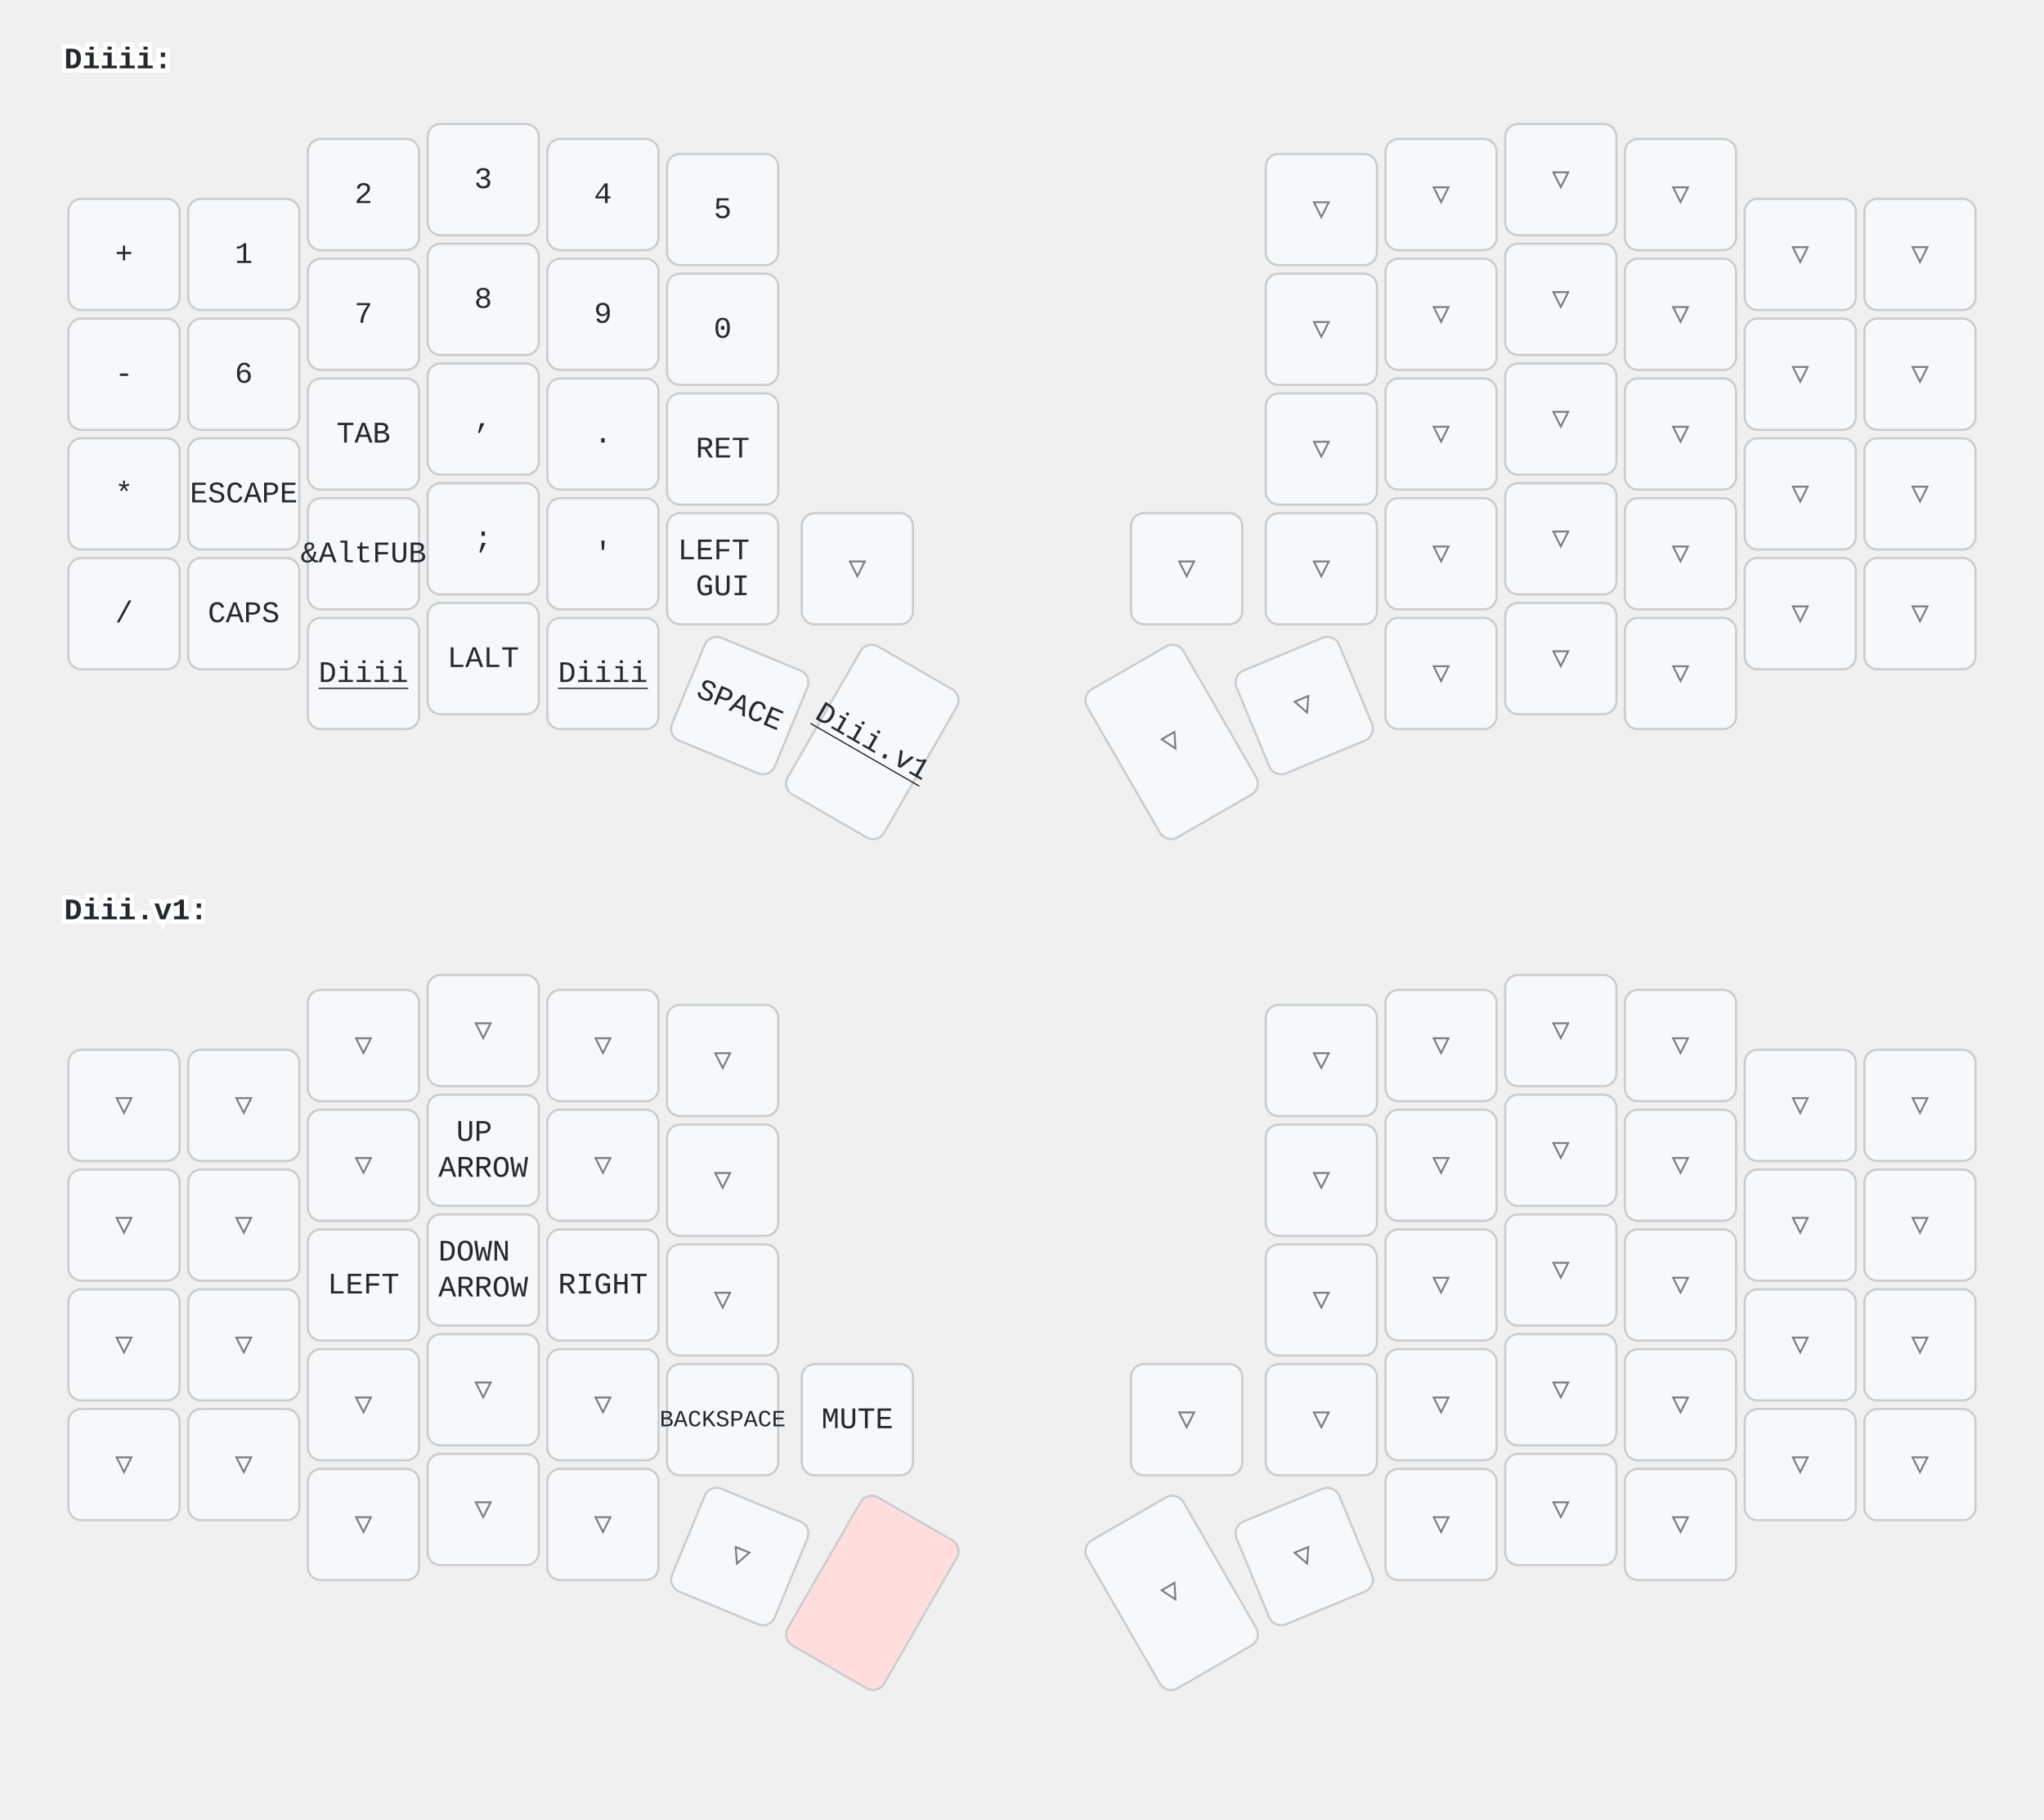
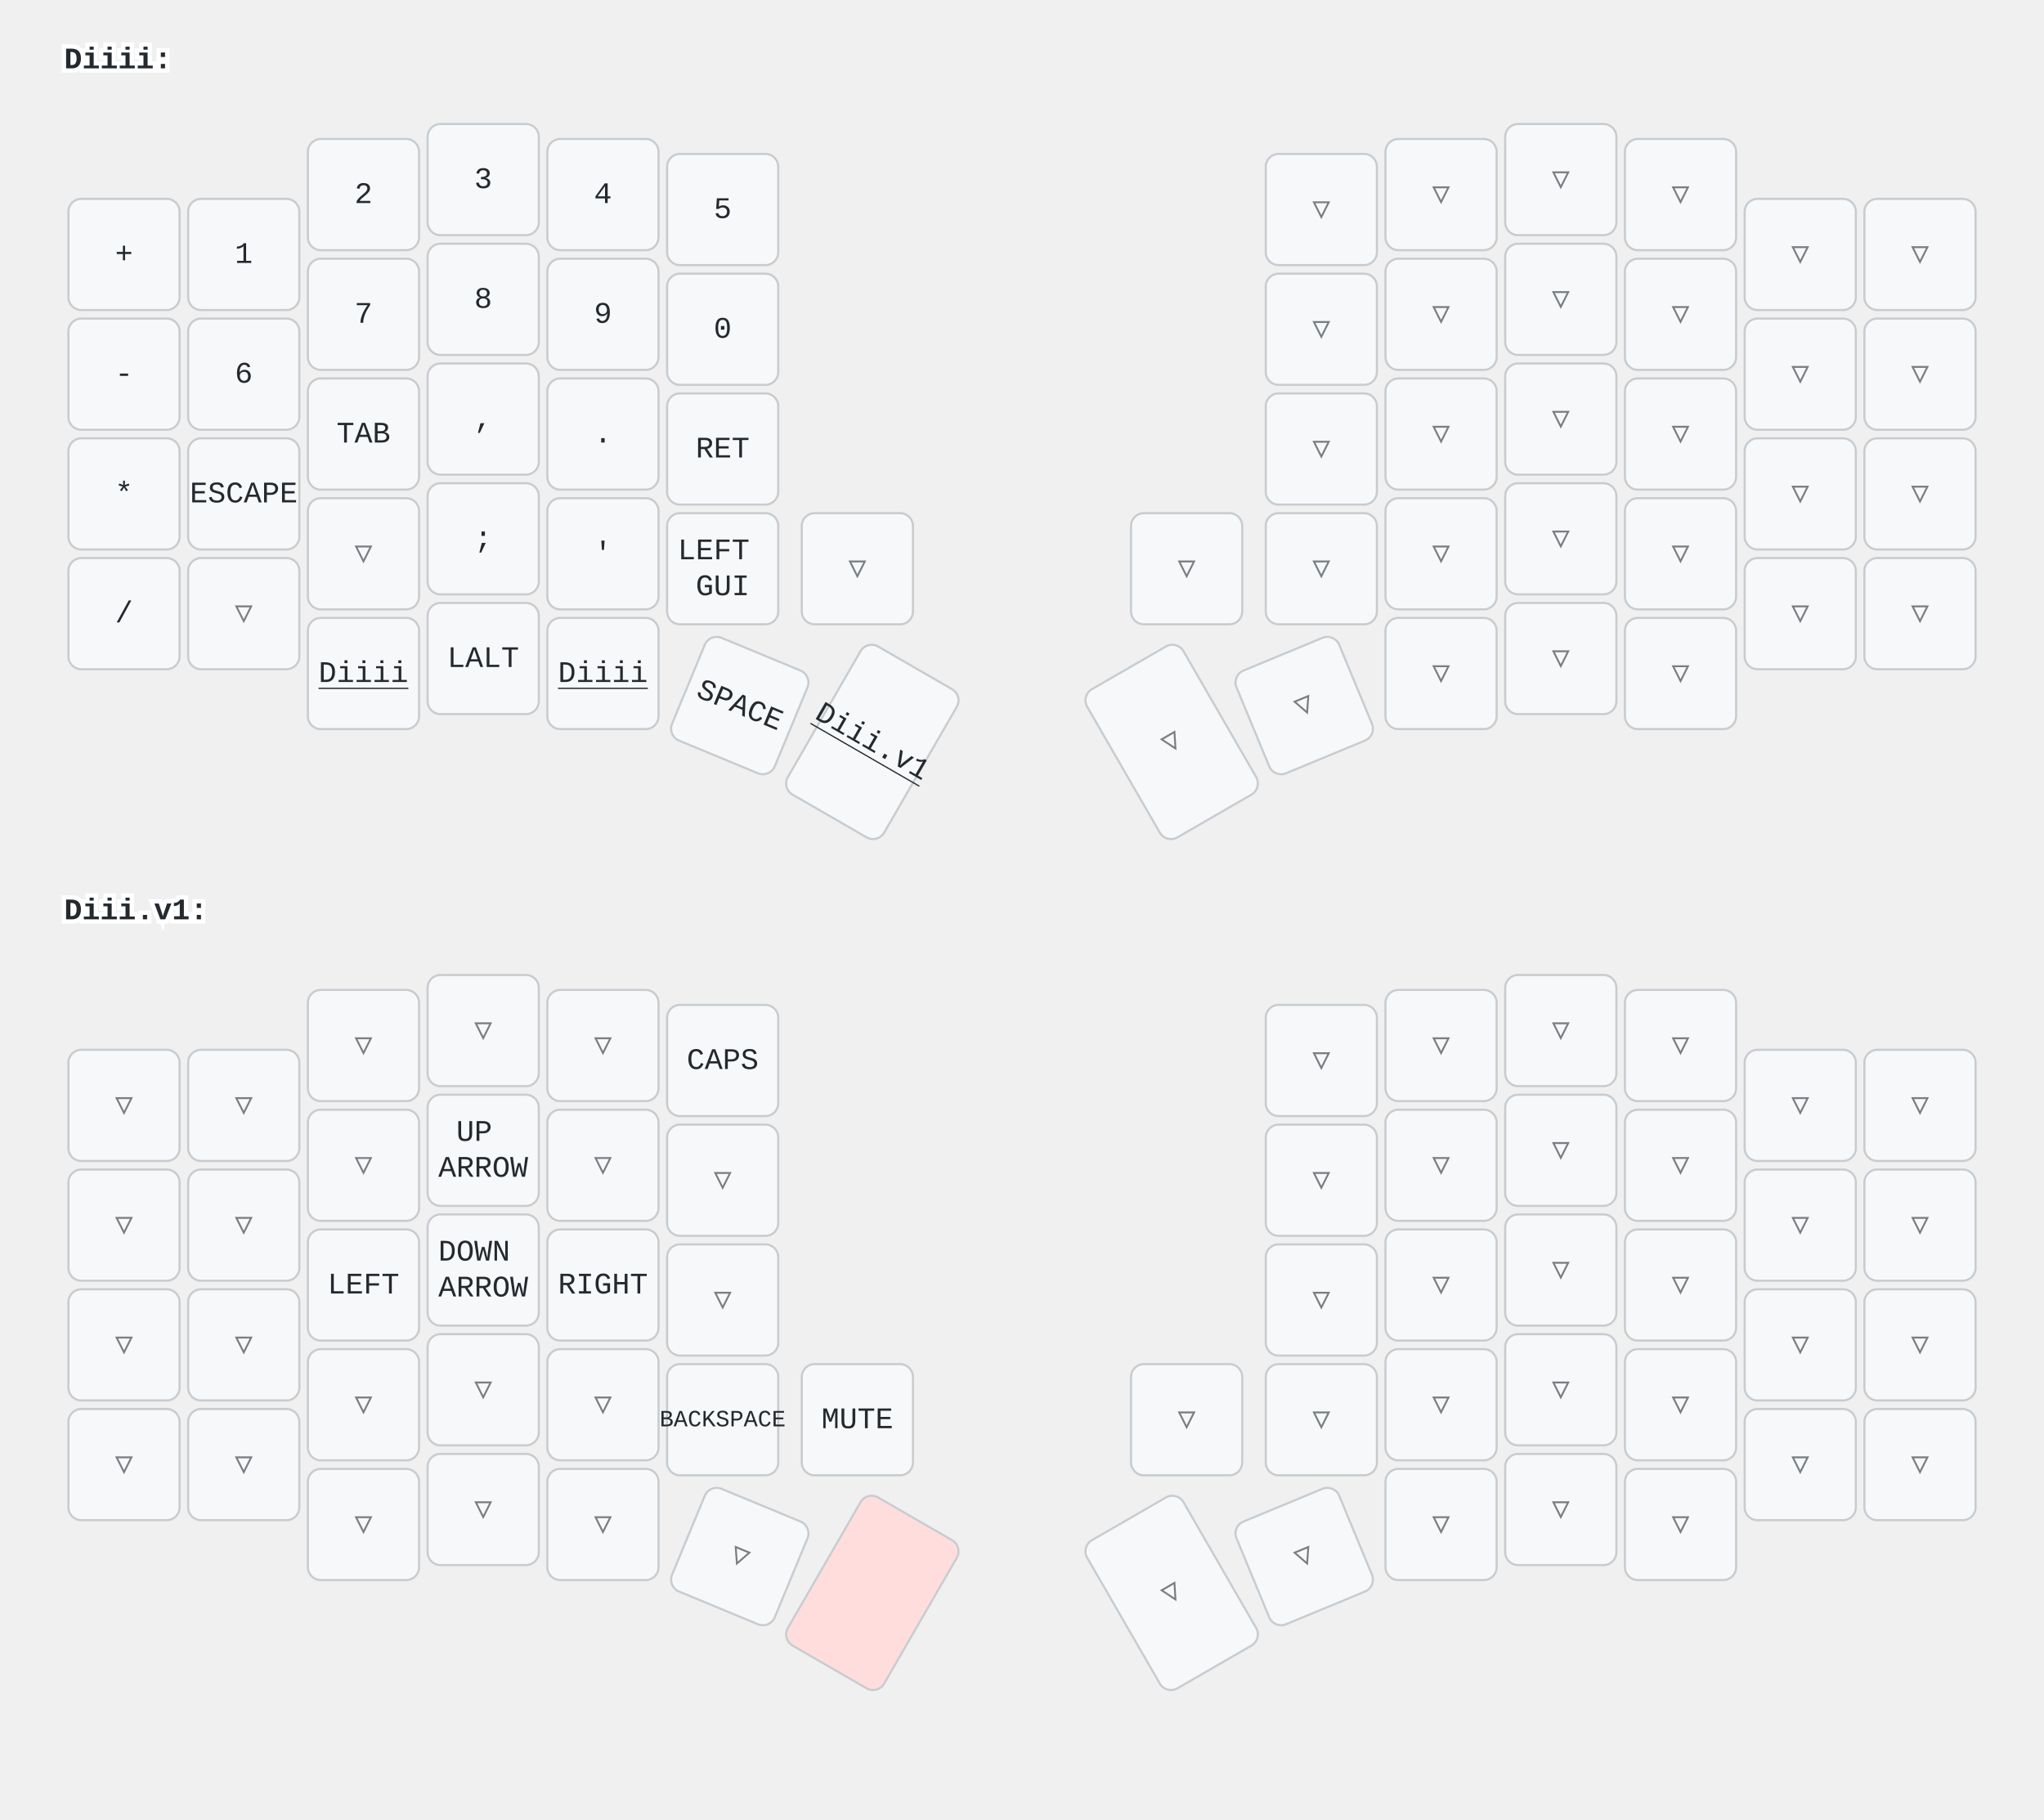
<svg xmlns="http://www.w3.org/2000/svg" width="956" height="851" viewBox="0 0 956 851" class="keymap">
  <style>/* inherit to force styles through use tags */
svg path {
    fill: inherit;
}

/* font and background color specifications */
svg.keymap {
    font-family: SFMono-Regular,Consolas,Liberation Mono,Menlo,monospace;
    font-size: 14px;
    font-kerning: normal;
    text-rendering: optimizeLegibility;
    fill: #24292e;
}

/* default key styling */
rect.key {
    fill: #f6f8fa;
}

rect.key, rect.combo {
    stroke: #c9cccf;
    stroke-width: 1;
}

/* default key side styling, only used is draw_key_sides is set */
rect.side {
    filter: brightness(90%);
}

/* color accent for combo boxes */
rect.combo, rect.combo-separate {
    fill: #cdf;
}

/* color accent for held keys */
rect.held, rect.combo.held {
    fill: #fdd;
}

/* color accent for ghost (optional) keys */
rect.ghost, rect.combo.ghost {
    stroke-dasharray: 4, 4;
    stroke-width: 2;
}

text {
    text-anchor: middle;
    dominant-baseline: middle;
}

/* styling for layer labels */
text.label {
    font-weight: bold;
    text-anchor: start;
    stroke: white;
    stroke-width: 4;
    paint-order: stroke;
}

/* styling for optional footer */
text.footer {
    text-anchor: end;
    dominant-baseline: auto;
    stroke: white;
    stroke-width: 4;
    paint-order: stroke;
}

/* styling for combo tap, and key non-tap label text */
text.combo, text.hold, text.shifted, text.left, text.right, text.tl, text.tr, text.bl, text.br {
    font-size: 11px;
}

text.hold, text.bl, text.br {
    text-anchor: middle;
    dominant-baseline: auto;
}

text.shifted, text.tl, text.tr {
    text-anchor: middle;
    dominant-baseline: hanging;
}

text.left, text.tl, text.bl {
    text-anchor: start;
}

text.right, text.tr, text.br {
    text-anchor: end;
}

text.layer-activator {
    text-decoration: underline;
}

/* styling for hold/shifted label text in combo box */
text.combo.hold, text.combo.shifted, text.combo.left, text.combo.right {
    font-size: 8px;
}

/* lighter symbol for transparent keys */
text.trans {
    fill: #7b7e81;
}

/* styling for combo dendrons */
path.combo {
    stroke-width: 1;
    stroke: gray;
    fill: none;
}

/* Start Tabler Icons Cleanup */
/* cannot use height/width with glyphs */
.icon-tabler &gt; path {
    fill: inherit;
    stroke: inherit;
    stroke-width: 2;
}
/* hide tabler's default box */
.icon-tabler &gt; path[stroke="none"][fill="none"] {
    visibility: hidden;
}
/* End Tabler Icons Cleanup */
</style>
  <g transform="translate(30, 0)" class="layer-Diiii">
    <text x="0" y="28" class="label" id="Diiii">Diiii:</text>
    <g transform="translate(0, 56)">
      <g transform="translate(28, 63)" class="key keypos-0">
        <rect rx="6" ry="6" x="-26" y="-26" width="52" height="52" class="key" />
        <text x="0" y="0" class="key tap">+</text>
      </g>
      <g transform="translate(84, 63)" class="key keypos-1">
        <rect rx="6" ry="6" x="-26" y="-26" width="52" height="52" class="key" />
        <text x="0" y="0" class="key tap">1</text>
      </g>
      <g transform="translate(140, 35)" class="key keypos-2">
        <rect rx="6" ry="6" x="-26" y="-26" width="52" height="52" class="key" />
        <text x="0" y="0" class="key tap">2</text>
      </g>
      <g transform="translate(196, 28)" class="key keypos-3">
        <rect rx="6" ry="6" x="-26" y="-26" width="52" height="52" class="key" />
        <text x="0" y="0" class="key tap">3</text>
      </g>
      <g transform="translate(252, 35)" class="key keypos-4">
        <rect rx="6" ry="6" x="-26" y="-26" width="52" height="52" class="key" />
        <text x="0" y="0" class="key tap">4</text>
      </g>
      <g transform="translate(308, 42)" class="key keypos-5">
        <rect rx="6" ry="6" x="-26" y="-26" width="52" height="52" class="key" />
        <text x="0" y="0" class="key tap">5</text>
      </g>
      <g transform="translate(588, 42)" class="key trans keypos-6">
        <rect rx="6" ry="6" x="-26" y="-26" width="52" height="52" class="key trans" />
        <text x="0" y="0" class="key trans tap">▽</text>
      </g>
      <g transform="translate(644, 35)" class="key trans keypos-7">
        <rect rx="6" ry="6" x="-26" y="-26" width="52" height="52" class="key trans" />
        <text x="0" y="0" class="key trans tap">▽</text>
      </g>
      <g transform="translate(700, 28)" class="key trans keypos-8">
        <rect rx="6" ry="6" x="-26" y="-26" width="52" height="52" class="key trans" />
        <text x="0" y="0" class="key trans tap">▽</text>
      </g>
      <g transform="translate(756, 35)" class="key trans keypos-9">
        <rect rx="6" ry="6" x="-26" y="-26" width="52" height="52" class="key trans" />
        <text x="0" y="0" class="key trans tap">▽</text>
      </g>
      <g transform="translate(812, 63)" class="key trans keypos-10">
        <rect rx="6" ry="6" x="-26" y="-26" width="52" height="52" class="key trans" />
        <text x="0" y="0" class="key trans tap">▽</text>
      </g>
      <g transform="translate(868, 63)" class="key trans keypos-11">
        <rect rx="6" ry="6" x="-26" y="-26" width="52" height="52" class="key trans" />
        <text x="0" y="0" class="key trans tap">▽</text>
      </g>
      <g transform="translate(28, 119)" class="key keypos-12">
        <rect rx="6" ry="6" x="-26" y="-26" width="52" height="52" class="key" />
        <text x="0" y="0" class="key tap">-</text>
      </g>
      <g transform="translate(84, 119)" class="key keypos-13">
        <rect rx="6" ry="6" x="-26" y="-26" width="52" height="52" class="key" />
        <text x="0" y="0" class="key tap">6</text>
      </g>
      <g transform="translate(140, 91)" class="key keypos-14">
        <rect rx="6" ry="6" x="-26" y="-26" width="52" height="52" class="key" />
        <text x="0" y="0" class="key tap">7</text>
      </g>
      <g transform="translate(196, 84)" class="key keypos-15">
        <rect rx="6" ry="6" x="-26" y="-26" width="52" height="52" class="key" />
        <text x="0" y="0" class="key tap">8</text>
      </g>
      <g transform="translate(252, 91)" class="key keypos-16">
        <rect rx="6" ry="6" x="-26" y="-26" width="52" height="52" class="key" />
        <text x="0" y="0" class="key tap">9</text>
      </g>
      <g transform="translate(308, 98)" class="key keypos-17">
        <rect rx="6" ry="6" x="-26" y="-26" width="52" height="52" class="key" />
        <text x="0" y="0" class="key tap">0</text>
      </g>
      <g transform="translate(588, 98)" class="key trans keypos-18">
        <rect rx="6" ry="6" x="-26" y="-26" width="52" height="52" class="key trans" />
        <text x="0" y="0" class="key trans tap">▽</text>
      </g>
      <g transform="translate(644, 91)" class="key trans keypos-19">
        <rect rx="6" ry="6" x="-26" y="-26" width="52" height="52" class="key trans" />
        <text x="0" y="0" class="key trans tap">▽</text>
      </g>
      <g transform="translate(700, 84)" class="key trans keypos-20">
        <rect rx="6" ry="6" x="-26" y="-26" width="52" height="52" class="key trans" />
        <text x="0" y="0" class="key trans tap">▽</text>
      </g>
      <g transform="translate(756, 91)" class="key trans keypos-21">
        <rect rx="6" ry="6" x="-26" y="-26" width="52" height="52" class="key trans" />
        <text x="0" y="0" class="key trans tap">▽</text>
      </g>
      <g transform="translate(812, 119)" class="key trans keypos-22">
        <rect rx="6" ry="6" x="-26" y="-26" width="52" height="52" class="key trans" />
        <text x="0" y="0" class="key trans tap">▽</text>
      </g>
      <g transform="translate(868, 119)" class="key trans keypos-23">
        <rect rx="6" ry="6" x="-26" y="-26" width="52" height="52" class="key trans" />
        <text x="0" y="0" class="key trans tap">▽</text>
      </g>
      <g transform="translate(28, 175)" class="key keypos-24">
        <rect rx="6" ry="6" x="-26" y="-26" width="52" height="52" class="key" />
        <text x="0" y="0" class="key tap">*</text>
      </g>
      <g transform="translate(84, 175)" class="key keypos-25">
        <rect rx="6" ry="6" x="-26" y="-26" width="52" height="52" class="key" />
        <text x="0" y="0" class="key tap">ESCAPE</text>
      </g>
      <g transform="translate(140, 147)" class="key keypos-26">
        <rect rx="6" ry="6" x="-26" y="-26" width="52" height="52" class="key" />
        <text x="0" y="0" class="key tap">TAB</text>
      </g>
      <g transform="translate(196, 140)" class="key keypos-27">
        <rect rx="6" ry="6" x="-26" y="-26" width="52" height="52" class="key" />
        <text x="0" y="0" class="key tap">,</text>
      </g>
      <g transform="translate(252, 147)" class="key keypos-28">
        <rect rx="6" ry="6" x="-26" y="-26" width="52" height="52" class="key" />
        <text x="0" y="0" class="key tap">.</text>
      </g>
      <g transform="translate(308, 154)" class="key keypos-29">
        <rect rx="6" ry="6" x="-26" y="-26" width="52" height="52" class="key" />
        <text x="0" y="0" class="key tap">RET</text>
      </g>
      <g transform="translate(588, 154)" class="key trans keypos-30">
        <rect rx="6" ry="6" x="-26" y="-26" width="52" height="52" class="key trans" />
        <text x="0" y="0" class="key trans tap">▽</text>
      </g>
      <g transform="translate(644, 147)" class="key trans keypos-31">
        <rect rx="6" ry="6" x="-26" y="-26" width="52" height="52" class="key trans" />
        <text x="0" y="0" class="key trans tap">▽</text>
      </g>
      <g transform="translate(700, 140)" class="key trans keypos-32">
        <rect rx="6" ry="6" x="-26" y="-26" width="52" height="52" class="key trans" />
        <text x="0" y="0" class="key trans tap">▽</text>
      </g>
      <g transform="translate(756, 147)" class="key trans keypos-33">
        <rect rx="6" ry="6" x="-26" y="-26" width="52" height="52" class="key trans" />
        <text x="0" y="0" class="key trans tap">▽</text>
      </g>
      <g transform="translate(812, 175)" class="key trans keypos-34">
        <rect rx="6" ry="6" x="-26" y="-26" width="52" height="52" class="key trans" />
        <text x="0" y="0" class="key trans tap">▽</text>
      </g>
      <g transform="translate(868, 175)" class="key trans keypos-35">
        <rect rx="6" ry="6" x="-26" y="-26" width="52" height="52" class="key trans" />
        <text x="0" y="0" class="key trans tap">▽</text>
      </g>
      <g transform="translate(28, 231)" class="key keypos-36">
        <rect rx="6" ry="6" x="-26" y="-26" width="52" height="52" class="key" />
        <text x="0" y="0" class="key tap">/</text>
      </g>
-       <g transform="translate(84, 231)" class="key keypos-37">
-         <rect rx="6" ry="6" x="-26" y="-26" width="52" height="52" class="key" />
-         <text x="0" y="0" class="key tap">CAPS</text>
-       </g>
-       <g transform="translate(140, 203)" class="key keypos-38">
-         <rect rx="6" ry="6" x="-26" y="-26" width="52" height="52" class="key" />
-         <text x="0" y="0" class="key tap">&amp;AltFUB</text>
+       <g transform="translate(84, 231)" class="key trans keypos-37">
+         <rect rx="6" ry="6" x="-26" y="-26" width="52" height="52" class="key trans" />
+         <text x="0" y="0" class="key trans tap">▽</text>
+       </g>
+       <g transform="translate(140, 203)" class="key trans keypos-38">
+         <rect rx="6" ry="6" x="-26" y="-26" width="52" height="52" class="key trans" />
+         <text x="0" y="0" class="key trans tap">▽</text>
      </g>
      <g transform="translate(196, 196)" class="key keypos-39">
        <rect rx="6" ry="6" x="-26" y="-26" width="52" height="52" class="key" />
        <text x="0" y="0" class="key tap">;</text>
      </g>
      <g transform="translate(252, 203)" class="key keypos-40">
        <rect rx="6" ry="6" x="-26" y="-26" width="52" height="52" class="key" />
        <text x="0" y="0" class="key tap">'</text>
      </g>
      <g transform="translate(308, 210)" class="key keypos-41">
        <rect rx="6" ry="6" x="-26" y="-26" width="52" height="52" class="key" />
        <text x="0" y="0" class="key tap">
          <tspan x="0" dy="-0.6em">LEFT</tspan>
          <tspan x="0" dy="1.2em">GUI</tspan>
        </text>
      </g>
      <g transform="translate(371, 210)" class="key trans keypos-42">
        <rect rx="6" ry="6" x="-26" y="-26" width="52" height="52" class="key trans" />
        <text x="0" y="0" class="key trans tap">▽</text>
      </g>
      <g transform="translate(525, 210)" class="key trans keypos-43">
        <rect rx="6" ry="6" x="-26" y="-26" width="52" height="52" class="key trans" />
        <text x="0" y="0" class="key trans tap">▽</text>
      </g>
      <g transform="translate(588, 210)" class="key trans keypos-44">
        <rect rx="6" ry="6" x="-26" y="-26" width="52" height="52" class="key trans" />
        <text x="0" y="0" class="key trans tap">▽</text>
      </g>
      <g transform="translate(644, 203)" class="key trans keypos-45">
        <rect rx="6" ry="6" x="-26" y="-26" width="52" height="52" class="key trans" />
        <text x="0" y="0" class="key trans tap">▽</text>
      </g>
      <g transform="translate(700, 196)" class="key trans keypos-46">
        <rect rx="6" ry="6" x="-26" y="-26" width="52" height="52" class="key trans" />
        <text x="0" y="0" class="key trans tap">▽</text>
      </g>
      <g transform="translate(756, 203)" class="key trans keypos-47">
        <rect rx="6" ry="6" x="-26" y="-26" width="52" height="52" class="key trans" />
        <text x="0" y="0" class="key trans tap">▽</text>
      </g>
      <g transform="translate(812, 231)" class="key trans keypos-48">
        <rect rx="6" ry="6" x="-26" y="-26" width="52" height="52" class="key trans" />
        <text x="0" y="0" class="key trans tap">▽</text>
      </g>
      <g transform="translate(868, 231)" class="key trans keypos-49">
        <rect rx="6" ry="6" x="-26" y="-26" width="52" height="52" class="key trans" />
        <text x="0" y="0" class="key trans tap">▽</text>
      </g>
      <g transform="translate(140, 259)" class="key keypos-50">
        <rect rx="6" ry="6" x="-26" y="-26" width="52" height="52" class="key" />
        <a href="#Diiii">
          <text x="0" y="0" class="key tap layer-activator">Diiii</text>
        </a>
      </g>
      <g transform="translate(196, 252)" class="key keypos-51">
        <rect rx="6" ry="6" x="-26" y="-26" width="52" height="52" class="key" />
        <text x="0" y="0" class="key tap">LALT</text>
      </g>
      <g transform="translate(252, 259)" class="key keypos-52">
        <rect rx="6" ry="6" x="-26" y="-26" width="52" height="52" class="key" />
        <a href="#Diiii">
          <text x="0" y="0" class="key tap layer-activator">Diiii</text>
        </a>
      </g>
      <g transform="translate(316, 274) rotate(22.5)" class="key keypos-53">
        <rect rx="6" ry="6" x="-26" y="-26" width="52" height="52" class="key" />
        <text x="0" y="0" class="key tap">SPACE</text>
      </g>
      <g transform="translate(378, 291) rotate(30.0)" class="key keypos-54">
        <rect rx="6" ry="6" x="-26" y="-40" width="52" height="80" class="key" />
        <a href="#Diii.v1">
          <text x="0" y="0" class="key tap layer-activator">Diii.v1</text>
        </a>
      </g>
      <g transform="translate(518, 291) rotate(-30.0)" class="key trans keypos-55">
        <rect rx="6" ry="6" x="-26" y="-40" width="52" height="80" class="key trans" />
        <text x="0" y="0" class="key trans tap">▽</text>
      </g>
      <g transform="translate(580, 274) rotate(-22.5)" class="key trans keypos-56">
        <rect rx="6" ry="6" x="-26" y="-26" width="52" height="52" class="key trans" />
        <text x="0" y="0" class="key trans tap">▽</text>
      </g>
      <g transform="translate(644, 259)" class="key trans keypos-57">
        <rect rx="6" ry="6" x="-26" y="-26" width="52" height="52" class="key trans" />
        <text x="0" y="0" class="key trans tap">▽</text>
      </g>
      <g transform="translate(700, 252)" class="key trans keypos-58">
        <rect rx="6" ry="6" x="-26" y="-26" width="52" height="52" class="key trans" />
        <text x="0" y="0" class="key trans tap">▽</text>
      </g>
      <g transform="translate(756, 259)" class="key trans keypos-59">
        <rect rx="6" ry="6" x="-26" y="-26" width="52" height="52" class="key trans" />
        <text x="0" y="0" class="key trans tap">▽</text>
      </g>
    </g>
  </g>
  <g transform="translate(30, 398)" class="layer-Diii.v1">
    <text x="0" y="28" class="label" id="Diii.v1">Diii.v1:</text>
    <g transform="translate(0, 56)">
      <g transform="translate(28, 63)" class="key trans keypos-0">
        <rect rx="6" ry="6" x="-26" y="-26" width="52" height="52" class="key trans" />
        <text x="0" y="0" class="key trans tap">▽</text>
      </g>
      <g transform="translate(84, 63)" class="key trans keypos-1">
        <rect rx="6" ry="6" x="-26" y="-26" width="52" height="52" class="key trans" />
        <text x="0" y="0" class="key trans tap">▽</text>
      </g>
      <g transform="translate(140, 35)" class="key trans keypos-2">
        <rect rx="6" ry="6" x="-26" y="-26" width="52" height="52" class="key trans" />
        <text x="0" y="0" class="key trans tap">▽</text>
      </g>
      <g transform="translate(196, 28)" class="key trans keypos-3">
        <rect rx="6" ry="6" x="-26" y="-26" width="52" height="52" class="key trans" />
        <text x="0" y="0" class="key trans tap">▽</text>
      </g>
      <g transform="translate(252, 35)" class="key trans keypos-4">
        <rect rx="6" ry="6" x="-26" y="-26" width="52" height="52" class="key trans" />
        <text x="0" y="0" class="key trans tap">▽</text>
      </g>
-       <g transform="translate(308, 42)" class="key trans keypos-5">
-         <rect rx="6" ry="6" x="-26" y="-26" width="52" height="52" class="key trans" />
-         <text x="0" y="0" class="key trans tap">▽</text>
+       <g transform="translate(308, 42)" class="key keypos-5">
+         <rect rx="6" ry="6" x="-26" y="-26" width="52" height="52" class="key" />
+         <text x="0" y="0" class="key tap">CAPS</text>
      </g>
      <g transform="translate(588, 42)" class="key trans keypos-6">
        <rect rx="6" ry="6" x="-26" y="-26" width="52" height="52" class="key trans" />
        <text x="0" y="0" class="key trans tap">▽</text>
      </g>
      <g transform="translate(644, 35)" class="key trans keypos-7">
        <rect rx="6" ry="6" x="-26" y="-26" width="52" height="52" class="key trans" />
        <text x="0" y="0" class="key trans tap">▽</text>
      </g>
      <g transform="translate(700, 28)" class="key trans keypos-8">
        <rect rx="6" ry="6" x="-26" y="-26" width="52" height="52" class="key trans" />
        <text x="0" y="0" class="key trans tap">▽</text>
      </g>
      <g transform="translate(756, 35)" class="key trans keypos-9">
        <rect rx="6" ry="6" x="-26" y="-26" width="52" height="52" class="key trans" />
        <text x="0" y="0" class="key trans tap">▽</text>
      </g>
      <g transform="translate(812, 63)" class="key trans keypos-10">
        <rect rx="6" ry="6" x="-26" y="-26" width="52" height="52" class="key trans" />
        <text x="0" y="0" class="key trans tap">▽</text>
      </g>
      <g transform="translate(868, 63)" class="key trans keypos-11">
        <rect rx="6" ry="6" x="-26" y="-26" width="52" height="52" class="key trans" />
        <text x="0" y="0" class="key trans tap">▽</text>
      </g>
      <g transform="translate(28, 119)" class="key trans keypos-12">
        <rect rx="6" ry="6" x="-26" y="-26" width="52" height="52" class="key trans" />
        <text x="0" y="0" class="key trans tap">▽</text>
      </g>
      <g transform="translate(84, 119)" class="key trans keypos-13">
        <rect rx="6" ry="6" x="-26" y="-26" width="52" height="52" class="key trans" />
        <text x="0" y="0" class="key trans tap">▽</text>
      </g>
      <g transform="translate(140, 91)" class="key trans keypos-14">
        <rect rx="6" ry="6" x="-26" y="-26" width="52" height="52" class="key trans" />
        <text x="0" y="0" class="key trans tap">▽</text>
      </g>
      <g transform="translate(196, 84)" class="key keypos-15">
        <rect rx="6" ry="6" x="-26" y="-26" width="52" height="52" class="key" />
        <text x="0" y="0" class="key tap">
          <tspan x="0" dy="-0.6em">UP</tspan>
          <tspan x="0" dy="1.2em">ARROW</tspan>
        </text>
      </g>
      <g transform="translate(252, 91)" class="key trans keypos-16">
        <rect rx="6" ry="6" x="-26" y="-26" width="52" height="52" class="key trans" />
        <text x="0" y="0" class="key trans tap">▽</text>
      </g>
      <g transform="translate(308, 98)" class="key trans keypos-17">
        <rect rx="6" ry="6" x="-26" y="-26" width="52" height="52" class="key trans" />
        <text x="0" y="0" class="key trans tap">▽</text>
      </g>
      <g transform="translate(588, 98)" class="key trans keypos-18">
        <rect rx="6" ry="6" x="-26" y="-26" width="52" height="52" class="key trans" />
        <text x="0" y="0" class="key trans tap">▽</text>
      </g>
      <g transform="translate(644, 91)" class="key trans keypos-19">
        <rect rx="6" ry="6" x="-26" y="-26" width="52" height="52" class="key trans" />
        <text x="0" y="0" class="key trans tap">▽</text>
      </g>
      <g transform="translate(700, 84)" class="key trans keypos-20">
        <rect rx="6" ry="6" x="-26" y="-26" width="52" height="52" class="key trans" />
        <text x="0" y="0" class="key trans tap">▽</text>
      </g>
      <g transform="translate(756, 91)" class="key trans keypos-21">
        <rect rx="6" ry="6" x="-26" y="-26" width="52" height="52" class="key trans" />
        <text x="0" y="0" class="key trans tap">▽</text>
      </g>
      <g transform="translate(812, 119)" class="key trans keypos-22">
        <rect rx="6" ry="6" x="-26" y="-26" width="52" height="52" class="key trans" />
        <text x="0" y="0" class="key trans tap">▽</text>
      </g>
      <g transform="translate(868, 119)" class="key trans keypos-23">
        <rect rx="6" ry="6" x="-26" y="-26" width="52" height="52" class="key trans" />
        <text x="0" y="0" class="key trans tap">▽</text>
      </g>
      <g transform="translate(28, 175)" class="key trans keypos-24">
        <rect rx="6" ry="6" x="-26" y="-26" width="52" height="52" class="key trans" />
        <text x="0" y="0" class="key trans tap">▽</text>
      </g>
      <g transform="translate(84, 175)" class="key trans keypos-25">
        <rect rx="6" ry="6" x="-26" y="-26" width="52" height="52" class="key trans" />
        <text x="0" y="0" class="key trans tap">▽</text>
      </g>
      <g transform="translate(140, 147)" class="key keypos-26">
        <rect rx="6" ry="6" x="-26" y="-26" width="52" height="52" class="key" />
        <text x="0" y="0" class="key tap">LEFT</text>
      </g>
      <g transform="translate(196, 140)" class="key keypos-27">
        <rect rx="6" ry="6" x="-26" y="-26" width="52" height="52" class="key" />
        <text x="0" y="0" class="key tap">
          <tspan x="0" dy="-0.6em">DOWN</tspan>
          <tspan x="0" dy="1.2em">ARROW</tspan>
        </text>
      </g>
      <g transform="translate(252, 147)" class="key keypos-28">
        <rect rx="6" ry="6" x="-26" y="-26" width="52" height="52" class="key" />
        <text x="0" y="0" class="key tap">RIGHT</text>
      </g>
      <g transform="translate(308, 154)" class="key trans keypos-29">
        <rect rx="6" ry="6" x="-26" y="-26" width="52" height="52" class="key trans" />
        <text x="0" y="0" class="key trans tap">▽</text>
      </g>
      <g transform="translate(588, 154)" class="key trans keypos-30">
        <rect rx="6" ry="6" x="-26" y="-26" width="52" height="52" class="key trans" />
        <text x="0" y="0" class="key trans tap">▽</text>
      </g>
      <g transform="translate(644, 147)" class="key trans keypos-31">
        <rect rx="6" ry="6" x="-26" y="-26" width="52" height="52" class="key trans" />
        <text x="0" y="0" class="key trans tap">▽</text>
      </g>
      <g transform="translate(700, 140)" class="key trans keypos-32">
        <rect rx="6" ry="6" x="-26" y="-26" width="52" height="52" class="key trans" />
        <text x="0" y="0" class="key trans tap">▽</text>
      </g>
      <g transform="translate(756, 147)" class="key trans keypos-33">
        <rect rx="6" ry="6" x="-26" y="-26" width="52" height="52" class="key trans" />
        <text x="0" y="0" class="key trans tap">▽</text>
      </g>
      <g transform="translate(812, 175)" class="key trans keypos-34">
        <rect rx="6" ry="6" x="-26" y="-26" width="52" height="52" class="key trans" />
        <text x="0" y="0" class="key trans tap">▽</text>
      </g>
      <g transform="translate(868, 175)" class="key trans keypos-35">
        <rect rx="6" ry="6" x="-26" y="-26" width="52" height="52" class="key trans" />
        <text x="0" y="0" class="key trans tap">▽</text>
      </g>
      <g transform="translate(28, 231)" class="key trans keypos-36">
        <rect rx="6" ry="6" x="-26" y="-26" width="52" height="52" class="key trans" />
        <text x="0" y="0" class="key trans tap">▽</text>
      </g>
      <g transform="translate(84, 231)" class="key trans keypos-37">
        <rect rx="6" ry="6" x="-26" y="-26" width="52" height="52" class="key trans" />
        <text x="0" y="0" class="key trans tap">▽</text>
      </g>
      <g transform="translate(140, 203)" class="key trans keypos-38">
        <rect rx="6" ry="6" x="-26" y="-26" width="52" height="52" class="key trans" />
        <text x="0" y="0" class="key trans tap">▽</text>
      </g>
      <g transform="translate(196, 196)" class="key trans keypos-39">
        <rect rx="6" ry="6" x="-26" y="-26" width="52" height="52" class="key trans" />
        <text x="0" y="0" class="key trans tap">▽</text>
      </g>
      <g transform="translate(252, 203)" class="key trans keypos-40">
        <rect rx="6" ry="6" x="-26" y="-26" width="52" height="52" class="key trans" />
        <text x="0" y="0" class="key trans tap">▽</text>
      </g>
      <g transform="translate(308, 210)" class="key keypos-41">
        <rect rx="6" ry="6" x="-26" y="-26" width="52" height="52" class="key" />
        <text x="0" y="0" class="key tap">
          <tspan style="font-size: 78%">BACKSPACE</tspan>
        </text>
      </g>
      <g transform="translate(371, 210)" class="key keypos-42">
        <rect rx="6" ry="6" x="-26" y="-26" width="52" height="52" class="key" />
        <text x="0" y="0" class="key tap">MUTE</text>
      </g>
      <g transform="translate(525, 210)" class="key trans keypos-43">
        <rect rx="6" ry="6" x="-26" y="-26" width="52" height="52" class="key trans" />
        <text x="0" y="0" class="key trans tap">▽</text>
      </g>
      <g transform="translate(588, 210)" class="key trans keypos-44">
        <rect rx="6" ry="6" x="-26" y="-26" width="52" height="52" class="key trans" />
        <text x="0" y="0" class="key trans tap">▽</text>
      </g>
      <g transform="translate(644, 203)" class="key trans keypos-45">
        <rect rx="6" ry="6" x="-26" y="-26" width="52" height="52" class="key trans" />
        <text x="0" y="0" class="key trans tap">▽</text>
      </g>
      <g transform="translate(700, 196)" class="key trans keypos-46">
        <rect rx="6" ry="6" x="-26" y="-26" width="52" height="52" class="key trans" />
        <text x="0" y="0" class="key trans tap">▽</text>
      </g>
      <g transform="translate(756, 203)" class="key trans keypos-47">
        <rect rx="6" ry="6" x="-26" y="-26" width="52" height="52" class="key trans" />
        <text x="0" y="0" class="key trans tap">▽</text>
      </g>
      <g transform="translate(812, 231)" class="key trans keypos-48">
        <rect rx="6" ry="6" x="-26" y="-26" width="52" height="52" class="key trans" />
        <text x="0" y="0" class="key trans tap">▽</text>
      </g>
      <g transform="translate(868, 231)" class="key trans keypos-49">
        <rect rx="6" ry="6" x="-26" y="-26" width="52" height="52" class="key trans" />
        <text x="0" y="0" class="key trans tap">▽</text>
      </g>
      <g transform="translate(140, 259)" class="key trans keypos-50">
        <rect rx="6" ry="6" x="-26" y="-26" width="52" height="52" class="key trans" />
        <text x="0" y="0" class="key trans tap">▽</text>
      </g>
      <g transform="translate(196, 252)" class="key trans keypos-51">
        <rect rx="6" ry="6" x="-26" y="-26" width="52" height="52" class="key trans" />
        <text x="0" y="0" class="key trans tap">▽</text>
      </g>
      <g transform="translate(252, 259)" class="key trans keypos-52">
        <rect rx="6" ry="6" x="-26" y="-26" width="52" height="52" class="key trans" />
        <text x="0" y="0" class="key trans tap">▽</text>
      </g>
      <g transform="translate(316, 274) rotate(22.5)" class="key trans keypos-53">
        <rect rx="6" ry="6" x="-26" y="-26" width="52" height="52" class="key trans" />
        <text x="0" y="0" class="key trans tap">▽</text>
      </g>
      <g transform="translate(378, 291) rotate(30.0)" class="key held keypos-54">
        <rect rx="6" ry="6" x="-26" y="-40" width="52" height="80" class="key held" />
      </g>
      <g transform="translate(518, 291) rotate(-30.0)" class="key trans keypos-55">
        <rect rx="6" ry="6" x="-26" y="-40" width="52" height="80" class="key trans" />
        <text x="0" y="0" class="key trans tap">▽</text>
      </g>
      <g transform="translate(580, 274) rotate(-22.5)" class="key trans keypos-56">
        <rect rx="6" ry="6" x="-26" y="-26" width="52" height="52" class="key trans" />
        <text x="0" y="0" class="key trans tap">▽</text>
      </g>
      <g transform="translate(644, 259)" class="key trans keypos-57">
        <rect rx="6" ry="6" x="-26" y="-26" width="52" height="52" class="key trans" />
        <text x="0" y="0" class="key trans tap">▽</text>
      </g>
      <g transform="translate(700, 252)" class="key trans keypos-58">
        <rect rx="6" ry="6" x="-26" y="-26" width="52" height="52" class="key trans" />
        <text x="0" y="0" class="key trans tap">▽</text>
      </g>
      <g transform="translate(756, 259)" class="key trans keypos-59">
        <rect rx="6" ry="6" x="-26" y="-26" width="52" height="52" class="key trans" />
        <text x="0" y="0" class="key trans tap">▽</text>
      </g>
    </g>
  </g>
</svg>
